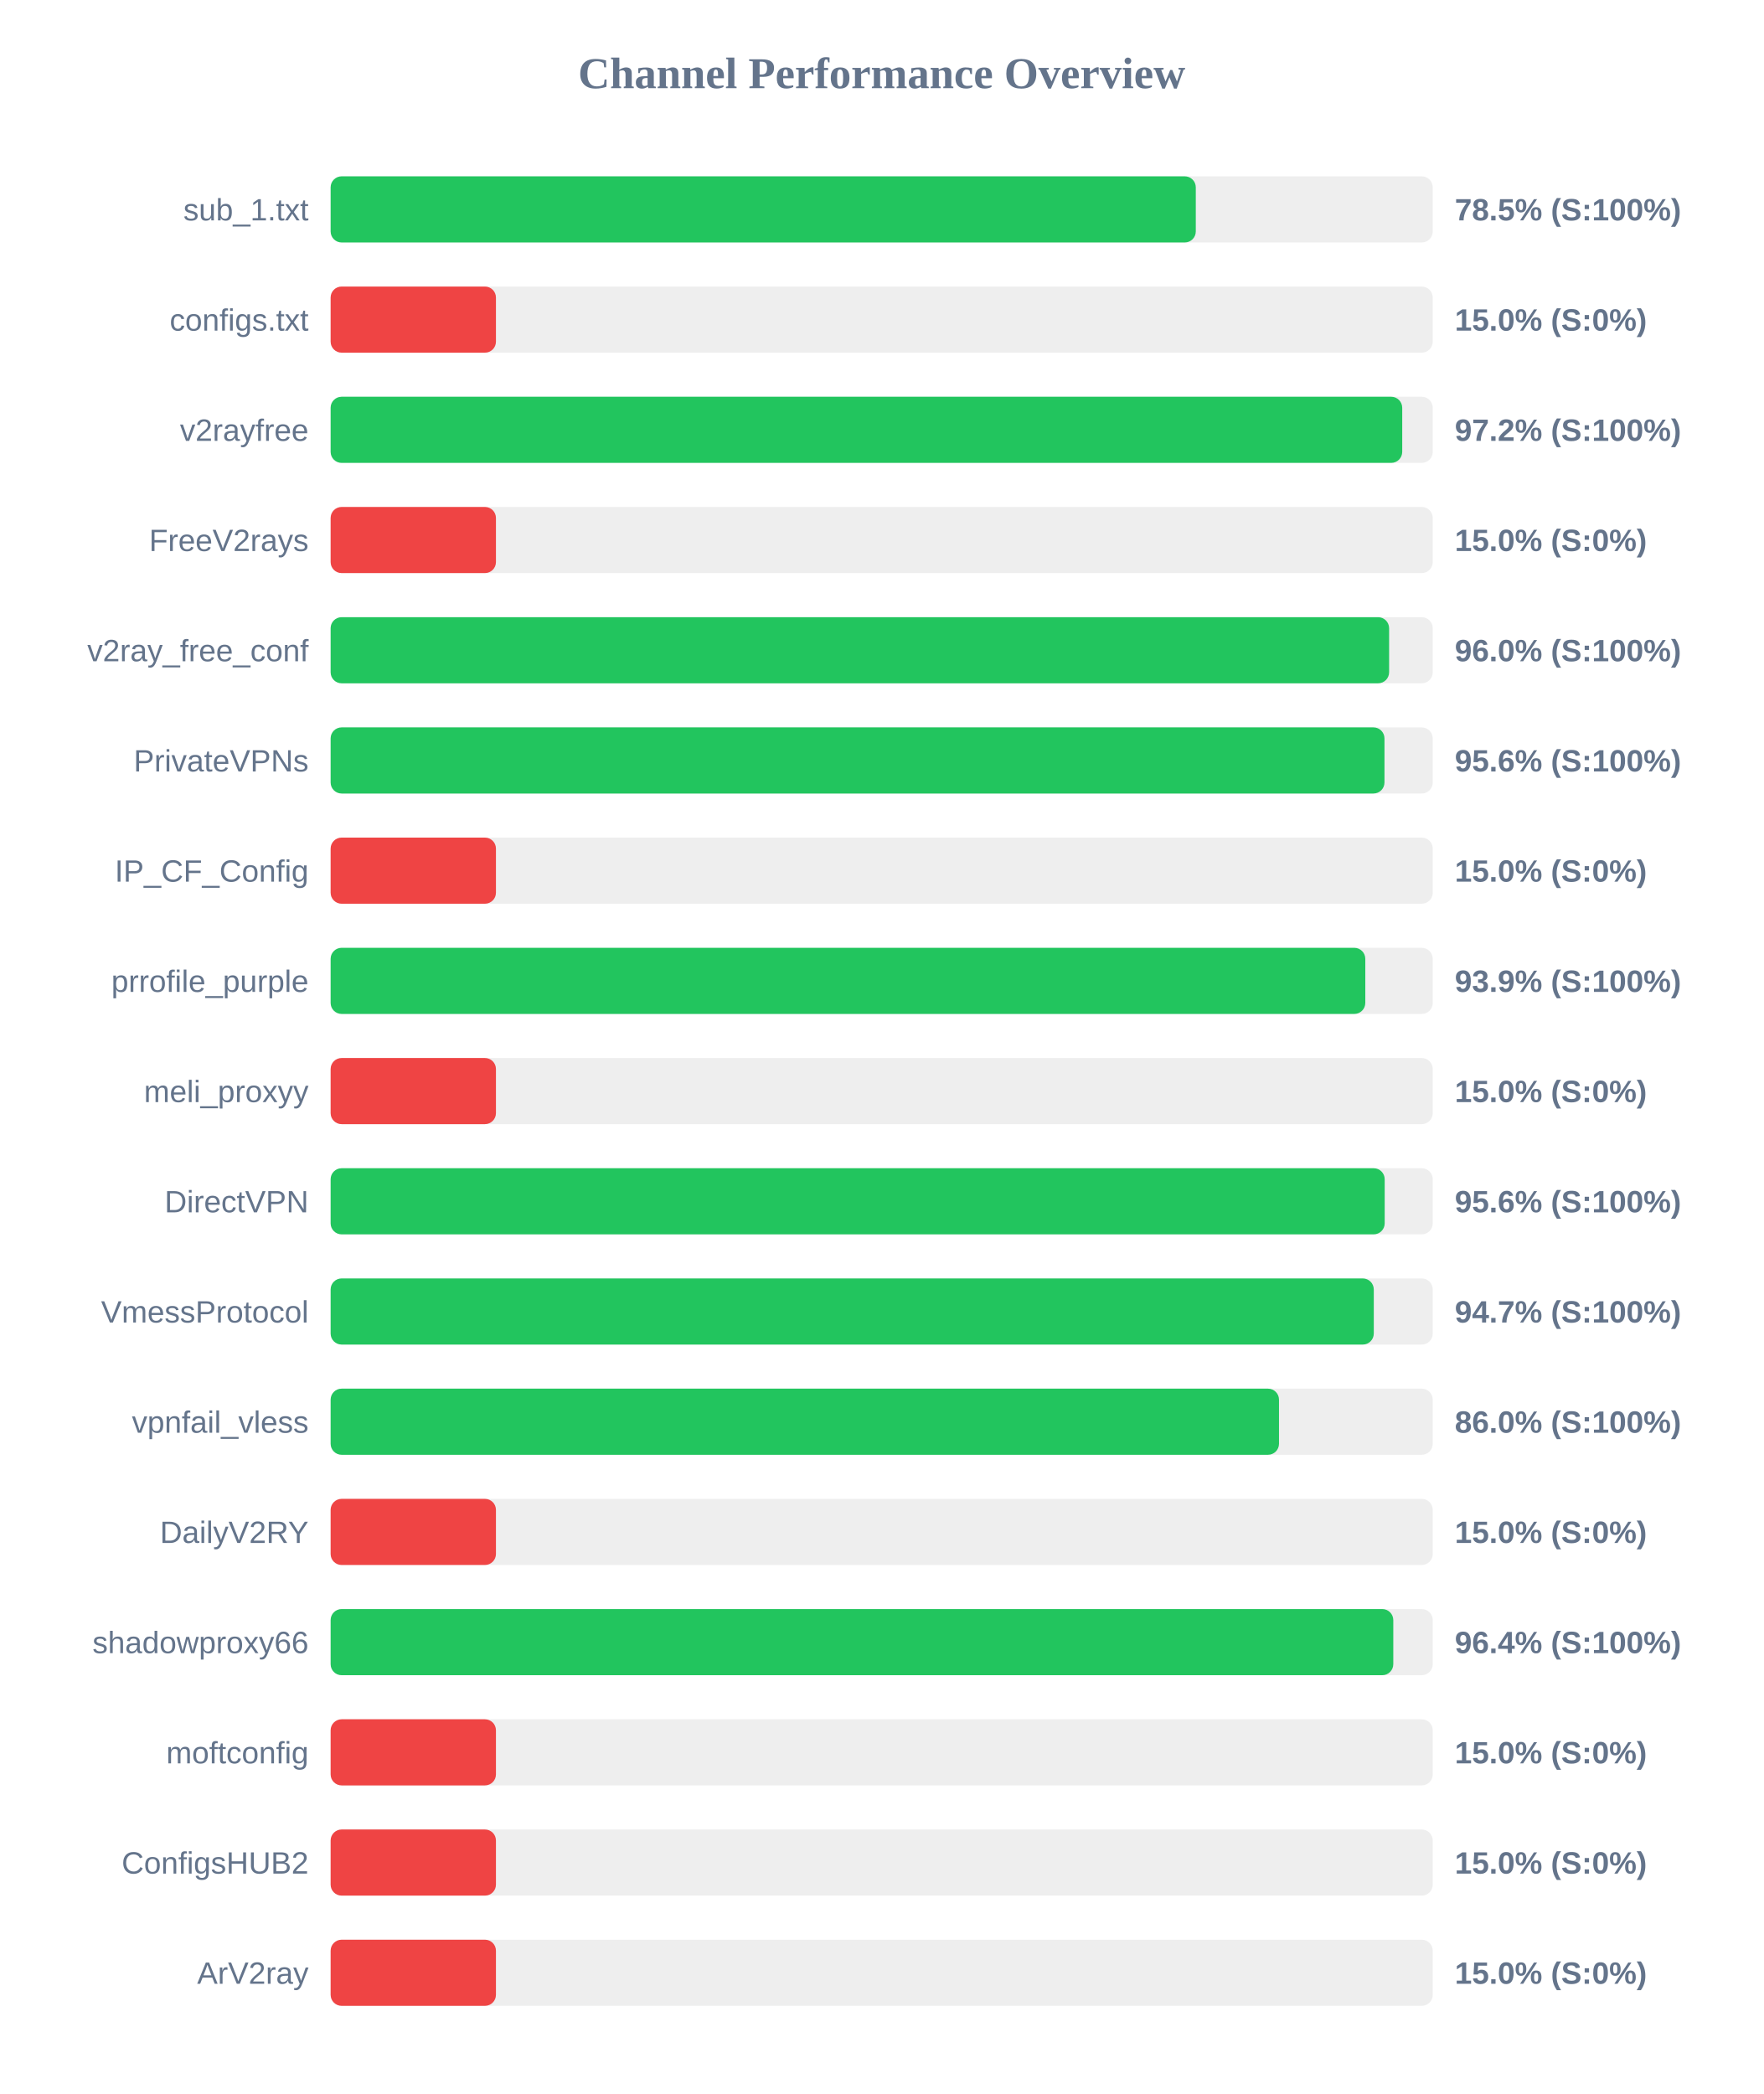
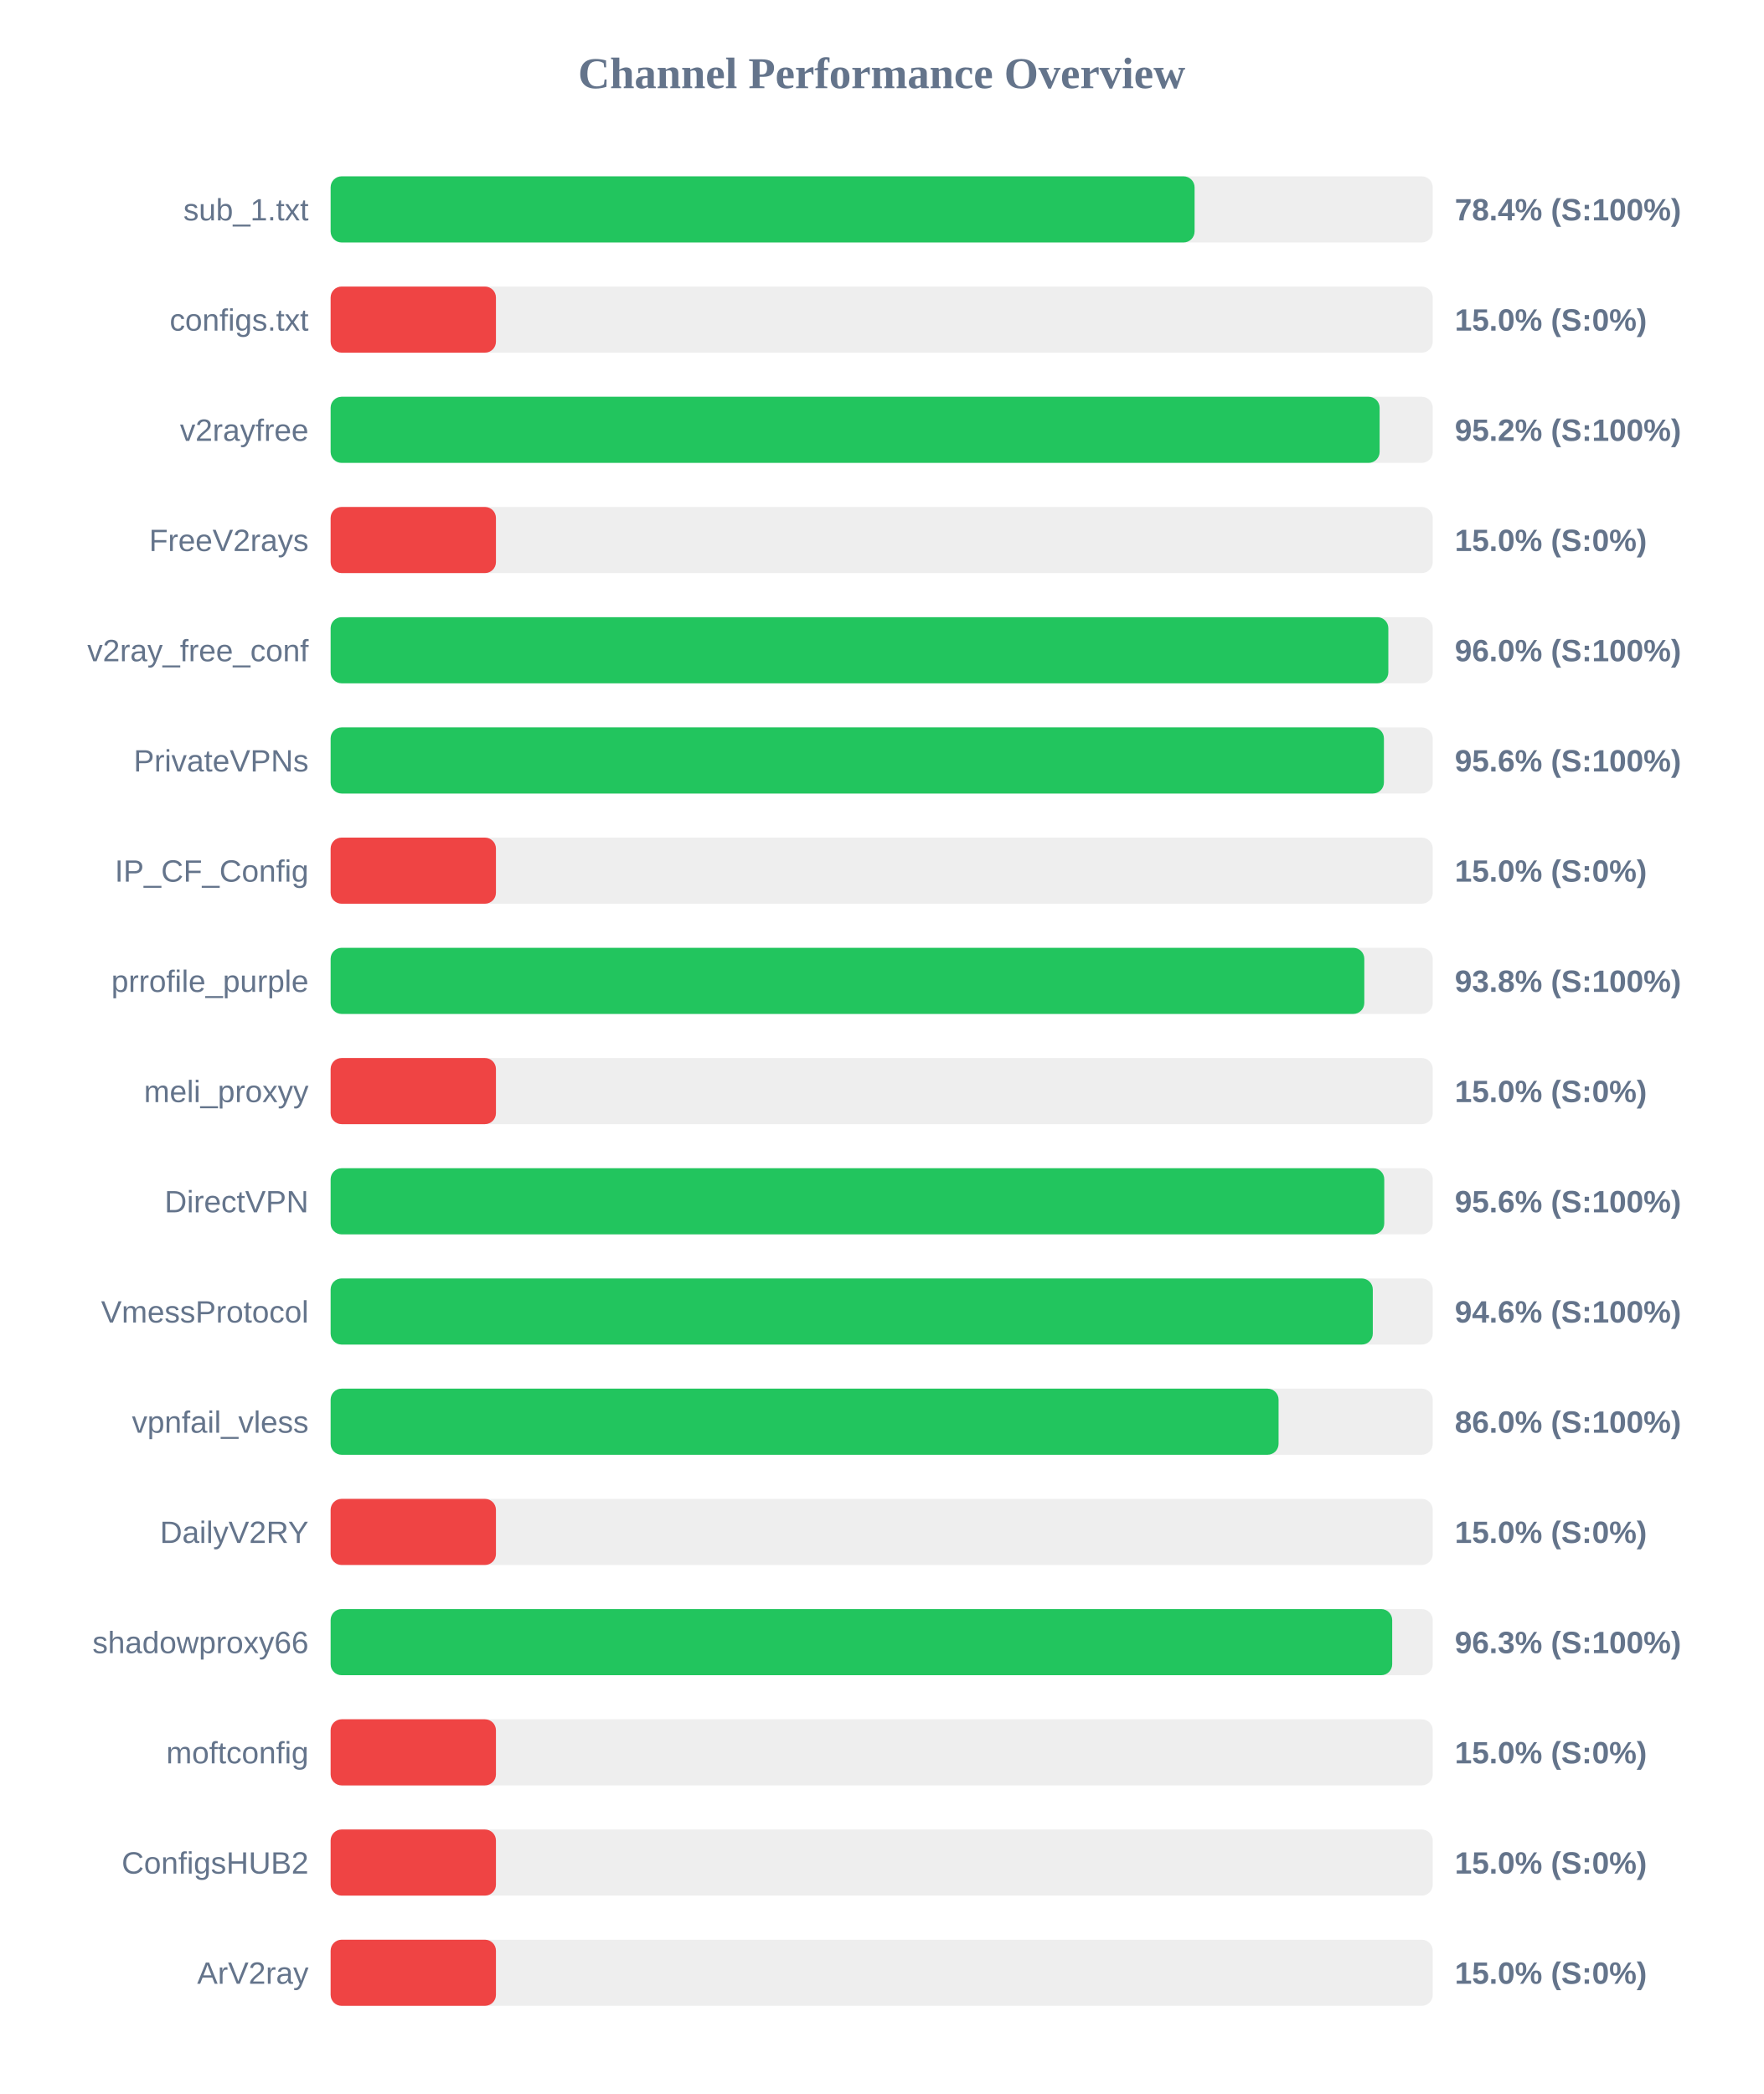
<svg xmlns="http://www.w3.org/2000/svg" width="800" height="950" version="1.1">
  <style>
        .row { font: 14px Arial; fill: #64748b; }
        .score { font: bold 14px Arial; fill: #64748b; }
    </style>
  <text x="400" y="40" text-anchor="middle" font-size="20px" font-weight="bold" fill="#64748b">Channel Performance Overview</text>
  <rect x="150" y="80" width="500" height="30" fill="#eee" rx="5" />
-   <rect x="150" y="80" width="392.5" height="30" fill="#22c55e" rx="5" />
+   <rect x="150" y="80" width="391.95" height="30" fill="#22c55e" rx="5" />
  <text x="140" y="100" text-anchor="end" class="row">sub_1.txt</text>
-   <text x="660" y="100" text-anchor="start" class="score">78.5% (S:100%)</text>
+   <text x="660" y="100" text-anchor="start" class="score">78.4% (S:100%)</text>
  <rect x="150" y="130" width="500" height="30" fill="#eee" rx="5" />
  <rect x="150" y="130" width="75.0" height="30" fill="#ef4444" rx="5" />
  <text x="140" y="150" text-anchor="end" class="row">configs.txt</text>
  <text x="660" y="150" text-anchor="start" class="score">15.0% (S:0%)</text>
  <rect x="150" y="180" width="500" height="30" fill="#eee" rx="5" />
-   <rect x="150" y="180" width="486.15" height="30" fill="#22c55e" rx="5" />
+   <rect x="150" y="180" width="475.9" height="30" fill="#22c55e" rx="5" />
  <text x="140" y="200" text-anchor="end" class="row">v2rayfree</text>
-   <text x="660" y="200" text-anchor="start" class="score">97.2% (S:100%)</text>
+   <text x="660" y="200" text-anchor="start" class="score">95.2% (S:100%)</text>
  <rect x="150" y="230" width="500" height="30" fill="#eee" rx="5" />
  <rect x="150" y="230" width="75.0" height="30" fill="#ef4444" rx="5" />
  <text x="140" y="250" text-anchor="end" class="row">FreeV2rays</text>
  <text x="660" y="250" text-anchor="start" class="score">15.0% (S:0%)</text>
  <rect x="150" y="280" width="500" height="30" fill="#eee" rx="5" />
-   <rect x="150" y="280" width="480.2" height="30" fill="#22c55e" rx="5" />
+   <rect x="150" y="280" width="479.85" height="30" fill="#22c55e" rx="5" />
  <text x="140" y="300" text-anchor="end" class="row">v2ray_free_conf</text>
  <text x="660" y="300" text-anchor="start" class="score">96.0% (S:100%)</text>
  <rect x="150" y="330" width="500" height="30" fill="#eee" rx="5" />
-   <rect x="150" y="330" width="478.1" height="30" fill="#22c55e" rx="5" />
+   <rect x="150" y="330" width="477.85" height="30" fill="#22c55e" rx="5" />
  <text x="140" y="350" text-anchor="end" class="row">PrivateVPNs</text>
  <text x="660" y="350" text-anchor="start" class="score">95.6% (S:100%)</text>
  <rect x="150" y="380" width="500" height="30" fill="#eee" rx="5" />
  <rect x="150" y="380" width="75.0" height="30" fill="#ef4444" rx="5" />
  <text x="140" y="400" text-anchor="end" class="row">IP_CF_Config</text>
  <text x="660" y="400" text-anchor="start" class="score">15.0% (S:0%)</text>
  <rect x="150" y="430" width="500" height="30" fill="#eee" rx="5" />
-   <rect x="150" y="430" width="469.4" height="30" fill="#22c55e" rx="5" />
+   <rect x="150" y="430" width="468.95" height="30" fill="#22c55e" rx="5" />
  <text x="140" y="450" text-anchor="end" class="row">prrofile_purple</text>
-   <text x="660" y="450" text-anchor="start" class="score">93.9% (S:100%)</text>
+   <text x="660" y="450" text-anchor="start" class="score">93.8% (S:100%)</text>
  <rect x="150" y="480" width="500" height="30" fill="#eee" rx="5" />
  <rect x="150" y="480" width="75.0" height="30" fill="#ef4444" rx="5" />
  <text x="140" y="500" text-anchor="end" class="row">meli_proxyy</text>
  <text x="660" y="500" text-anchor="start" class="score">15.0% (S:0%)</text>
  <rect x="150" y="530" width="500" height="30" fill="#eee" rx="5" />
-   <rect x="150" y="530" width="478.2" height="30" fill="#22c55e" rx="5" />
+   <rect x="150" y="530" width="478.0" height="30" fill="#22c55e" rx="5" />
  <text x="140" y="550" text-anchor="end" class="row">DirectVPN</text>
  <text x="660" y="550" text-anchor="start" class="score">95.6% (S:100%)</text>
  <rect x="150" y="580" width="500" height="30" fill="#eee" rx="5" />
-   <rect x="150" y="580" width="473.25" height="30" fill="#22c55e" rx="5" />
+   <rect x="150" y="580" width="472.8" height="30" fill="#22c55e" rx="5" />
  <text x="140" y="600" text-anchor="end" class="row">VmessProtocol</text>
-   <text x="660" y="600" text-anchor="start" class="score">94.7% (S:100%)</text>
+   <text x="660" y="600" text-anchor="start" class="score">94.6% (S:100%)</text>
  <rect x="150" y="630" width="500" height="30" fill="#eee" rx="5" />
-   <rect x="150" y="630" width="430.25" height="30" fill="#22c55e" rx="5" />
+   <rect x="150" y="630" width="430.05" height="30" fill="#22c55e" rx="5" />
  <text x="140" y="650" text-anchor="end" class="row">vpnfail_vless</text>
  <text x="660" y="650" text-anchor="start" class="score">86.0% (S:100%)</text>
  <rect x="150" y="680" width="500" height="30" fill="#eee" rx="5" />
  <rect x="150" y="680" width="75.0" height="30" fill="#ef4444" rx="5" />
  <text x="140" y="700" text-anchor="end" class="row">DailyV2RY</text>
  <text x="660" y="700" text-anchor="start" class="score">15.0% (S:0%)</text>
  <rect x="150" y="730" width="500" height="30" fill="#eee" rx="5" />
-   <rect x="150" y="730" width="482.1" height="30" fill="#22c55e" rx="5" />
+   <rect x="150" y="730" width="481.6" height="30" fill="#22c55e" rx="5" />
  <text x="140" y="750" text-anchor="end" class="row">shadowproxy66</text>
-   <text x="660" y="750" text-anchor="start" class="score">96.4% (S:100%)</text>
+   <text x="660" y="750" text-anchor="start" class="score">96.3% (S:100%)</text>
  <rect x="150" y="780" width="500" height="30" fill="#eee" rx="5" />
  <rect x="150" y="780" width="75.0" height="30" fill="#ef4444" rx="5" />
  <text x="140" y="800" text-anchor="end" class="row">moftconfig</text>
  <text x="660" y="800" text-anchor="start" class="score">15.0% (S:0%)</text>
  <rect x="150" y="830" width="500" height="30" fill="#eee" rx="5" />
  <rect x="150" y="830" width="75.0" height="30" fill="#ef4444" rx="5" />
  <text x="140" y="850" text-anchor="end" class="row">ConfigsHUB2</text>
  <text x="660" y="850" text-anchor="start" class="score">15.0% (S:0%)</text>
  <rect x="150" y="880" width="500" height="30" fill="#eee" rx="5" />
  <rect x="150" y="880" width="75.0" height="30" fill="#ef4444" rx="5" />
  <text x="140" y="900" text-anchor="end" class="row">ArV2ray</text>
  <text x="660" y="900" text-anchor="start" class="score">15.0% (S:0%)</text>
</svg>
